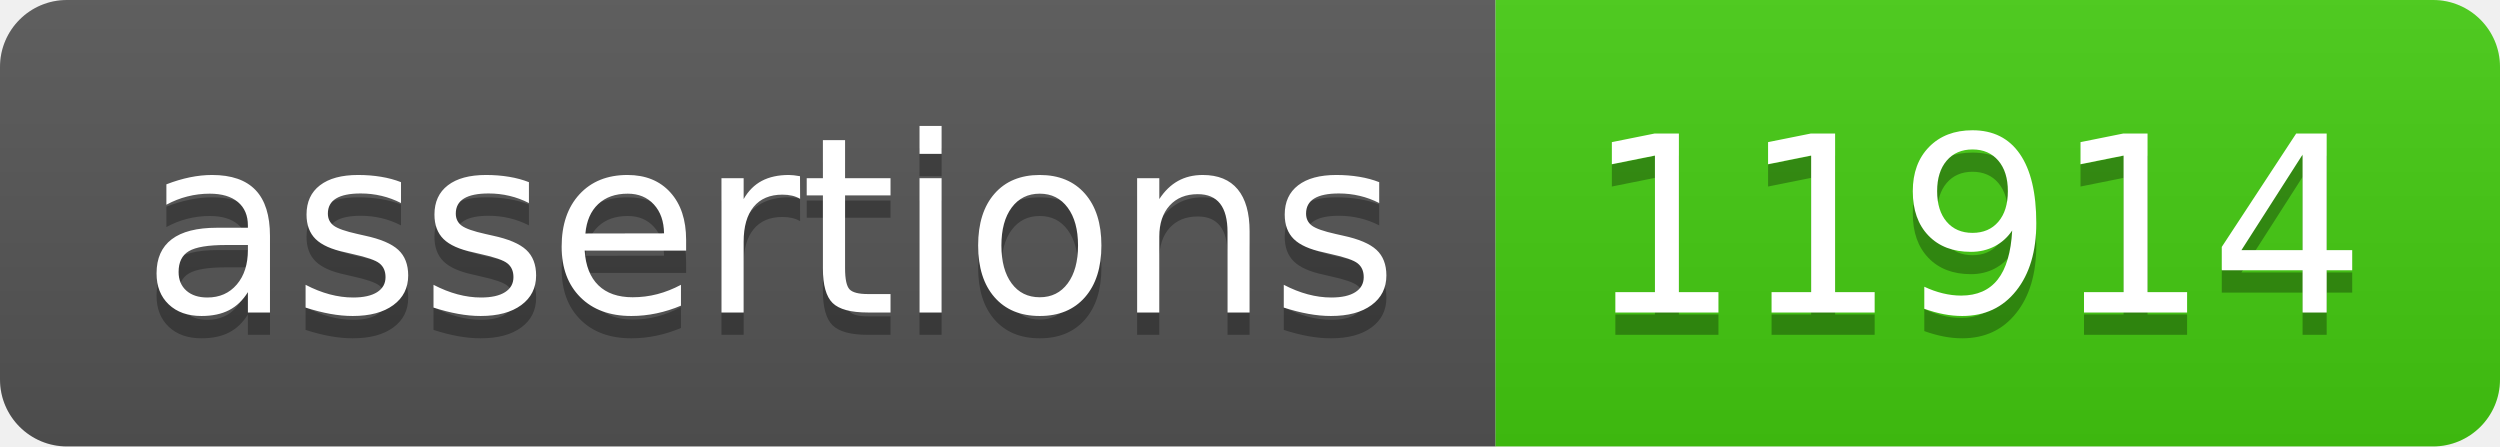
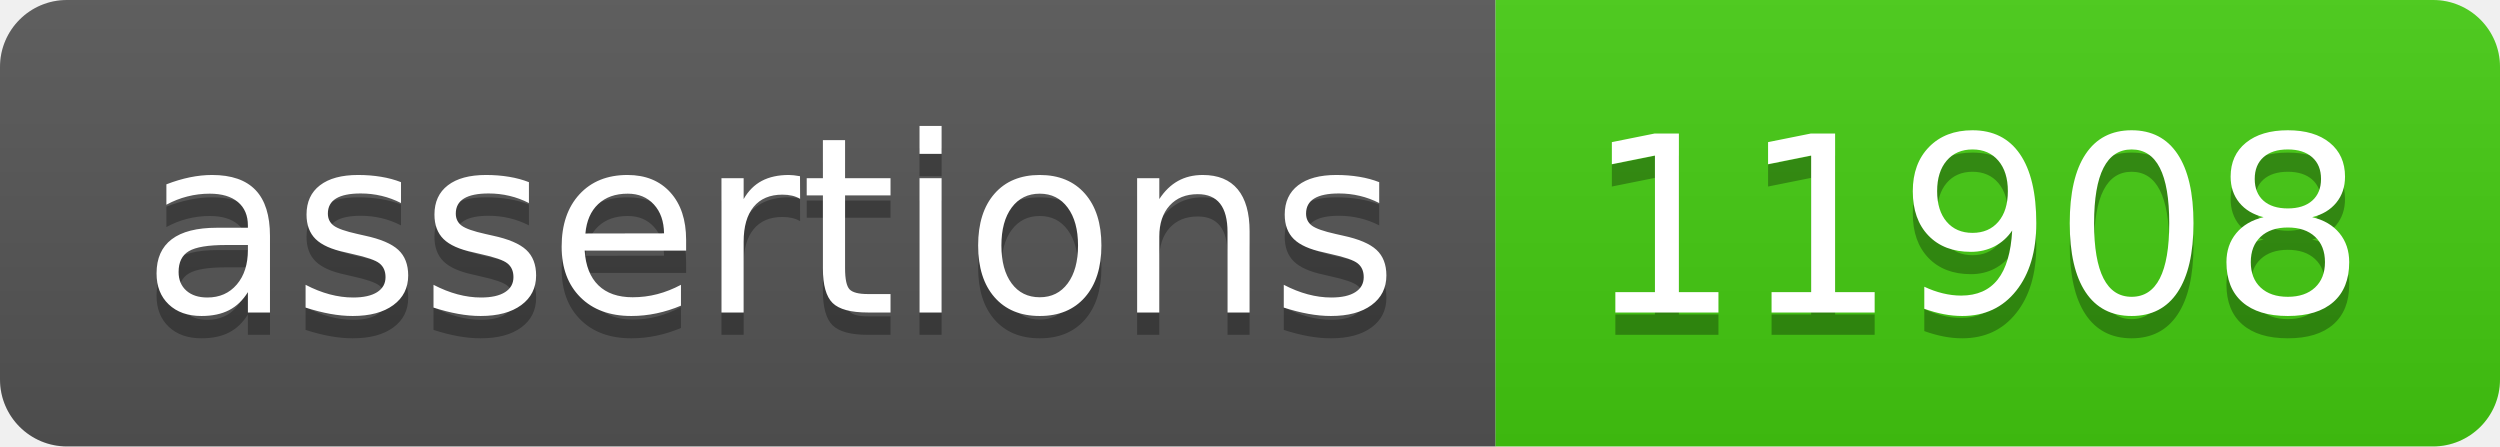
- <svg xmlns="http://www.w3.org/2000/svg" width="112" height="20" role="img" aria-label="assertions: 11914">
+ <svg xmlns="http://www.w3.org/2000/svg" width="112" height="20" role="img" aria-label="assertions: 11908">
  <linearGradient id="s" x2="0" y2="100%">
    <stop offset="0" stop-color="#bbb" stop-opacity=".1" />
    <stop offset="1" stop-opacity=".1" />
  </linearGradient>
  <clipPath id="r">
    <rect width="112" height="20" rx="3" fill="#fff" />
  </clipPath>
  <g clip-path="url(#r)">
    <rect width="67" height="20" fill="#555" />
    <rect x="67" width="45" height="20" fill="#4c1" />
    <rect width="112" height="20" fill="url(#s)" />
  </g>
  <g fill="#fff" text-anchor="middle" font-family="Verdana,Geneva,DejaVu Sans,sans-serif" text-rendering="geometricPrecision" font-size="110">
    <text aria-hidden="true" x="345" y="150" fill="#010101" fill-opacity=".3" transform="scale(.1)" textLength="570">assertions</text>
    <text x="345" y="140" transform="scale(.1)" fill="#fff" textLength="570">assertions</text>
-     <text aria-hidden="true" x="885" y="150" fill="#010101" fill-opacity=".3" transform="scale(.1)" textLength="350">11914</text>
-     <text x="885" y="140" transform="scale(.1)" fill="#fff" textLength="350">11914</text>
+     <text aria-hidden="true" x="885" y="150" fill="#010101" fill-opacity=".3" transform="scale(.1)" textLength="350">11908</text>
+     <text x="885" y="140" transform="scale(.1)" fill="#fff" textLength="350">11908</text>
  </g>
</svg>
